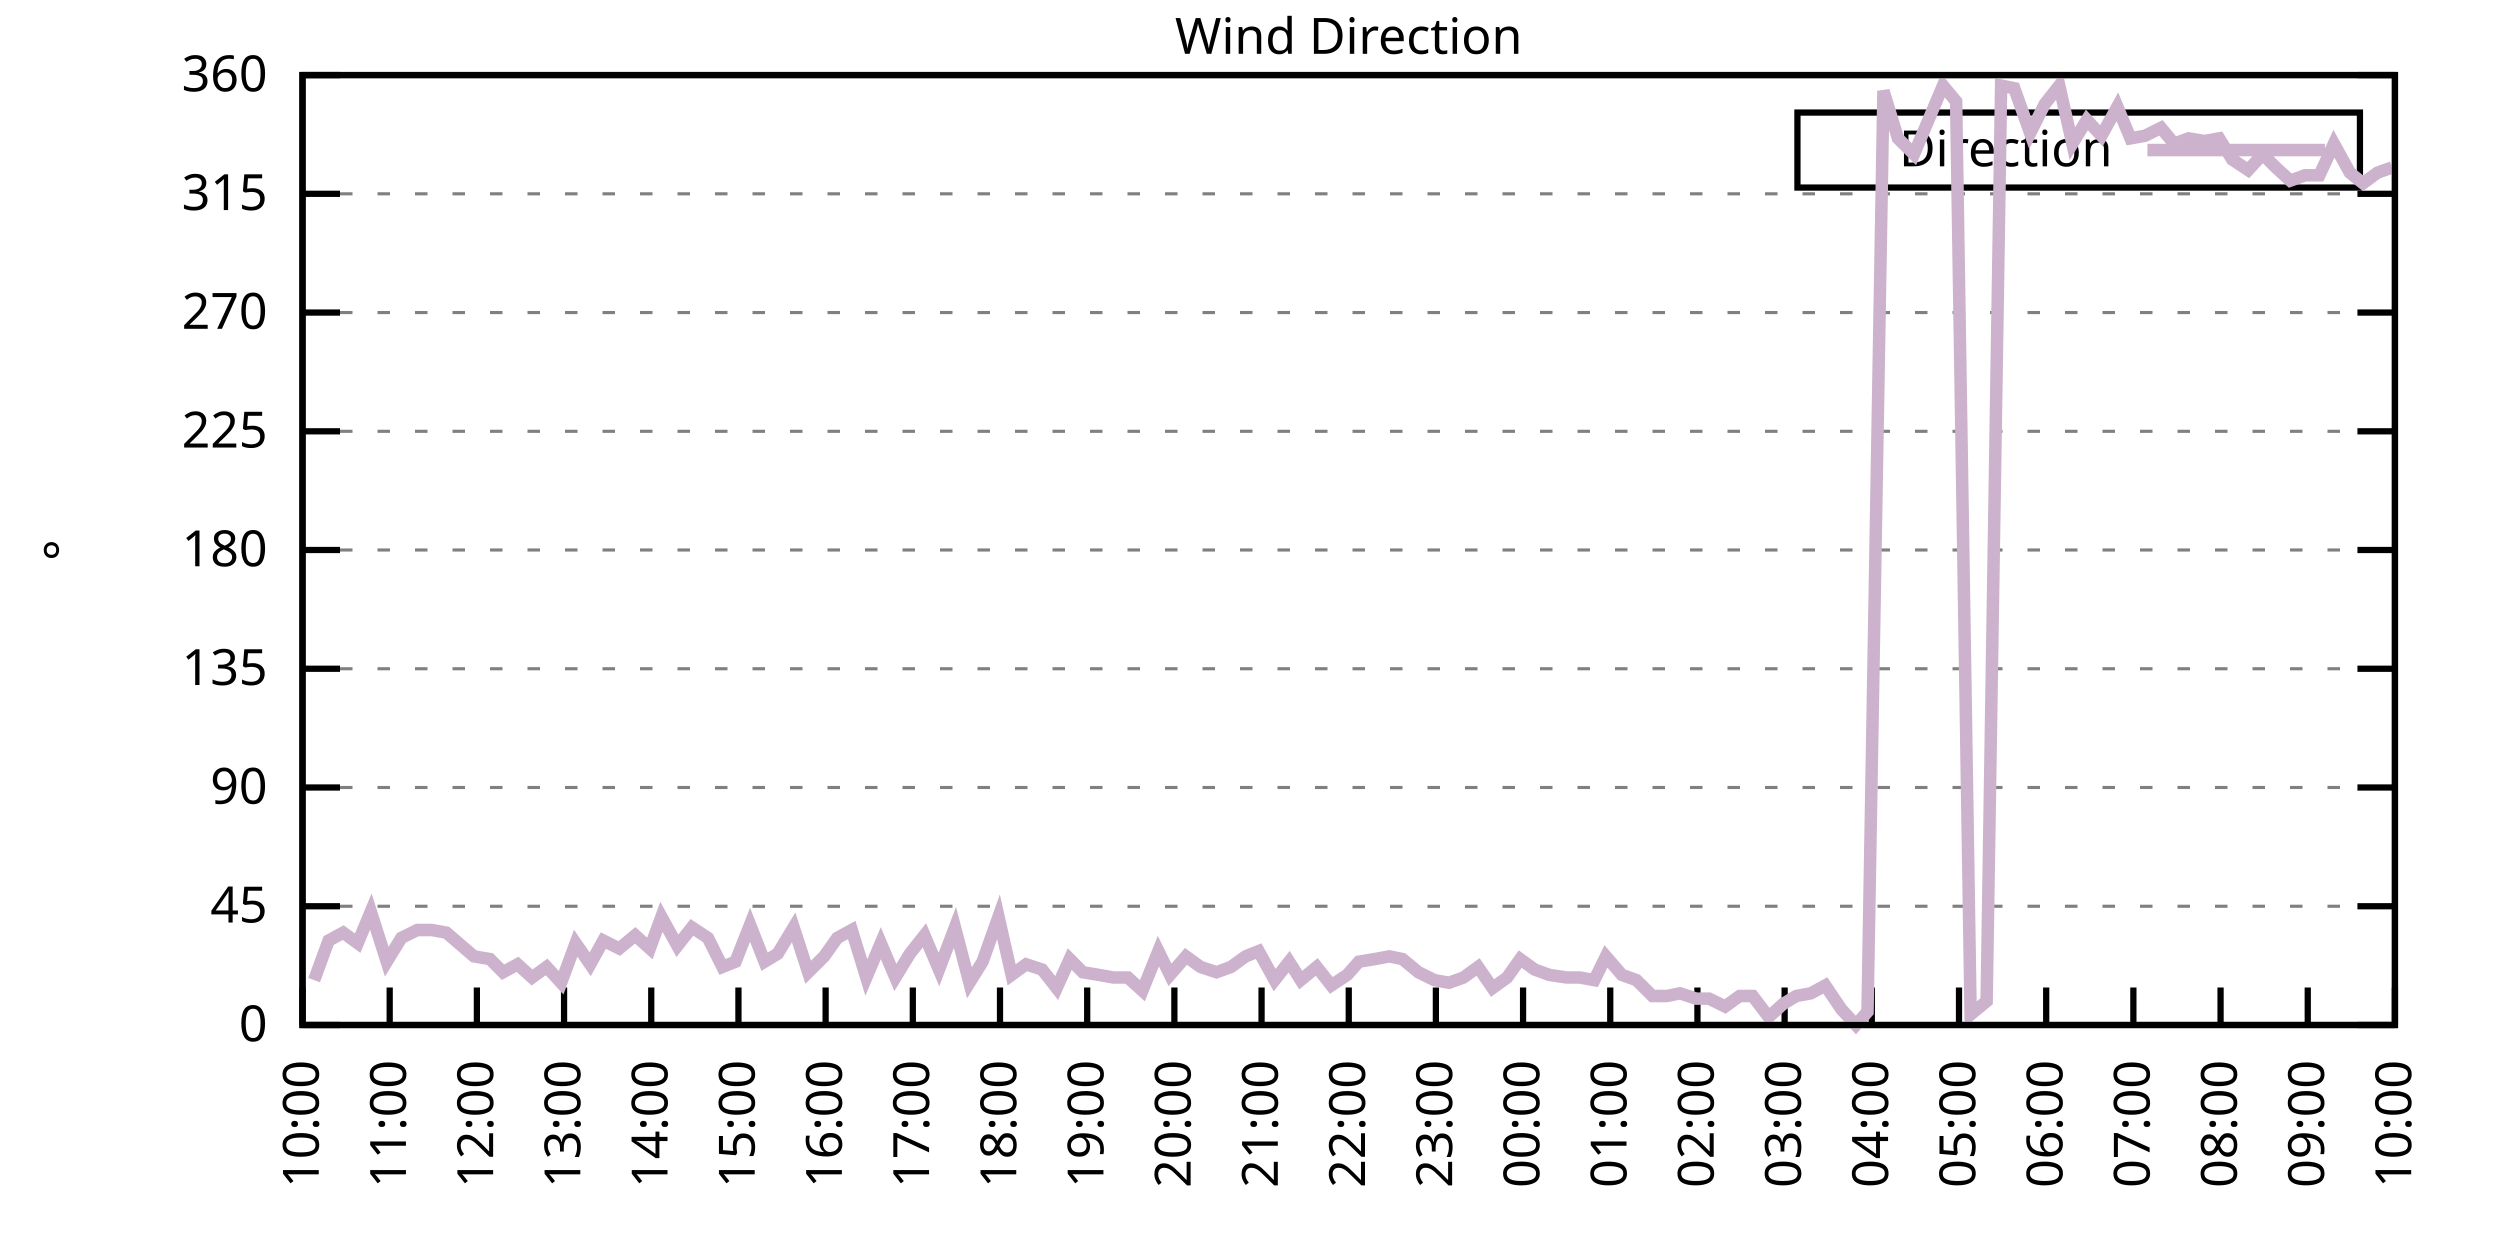
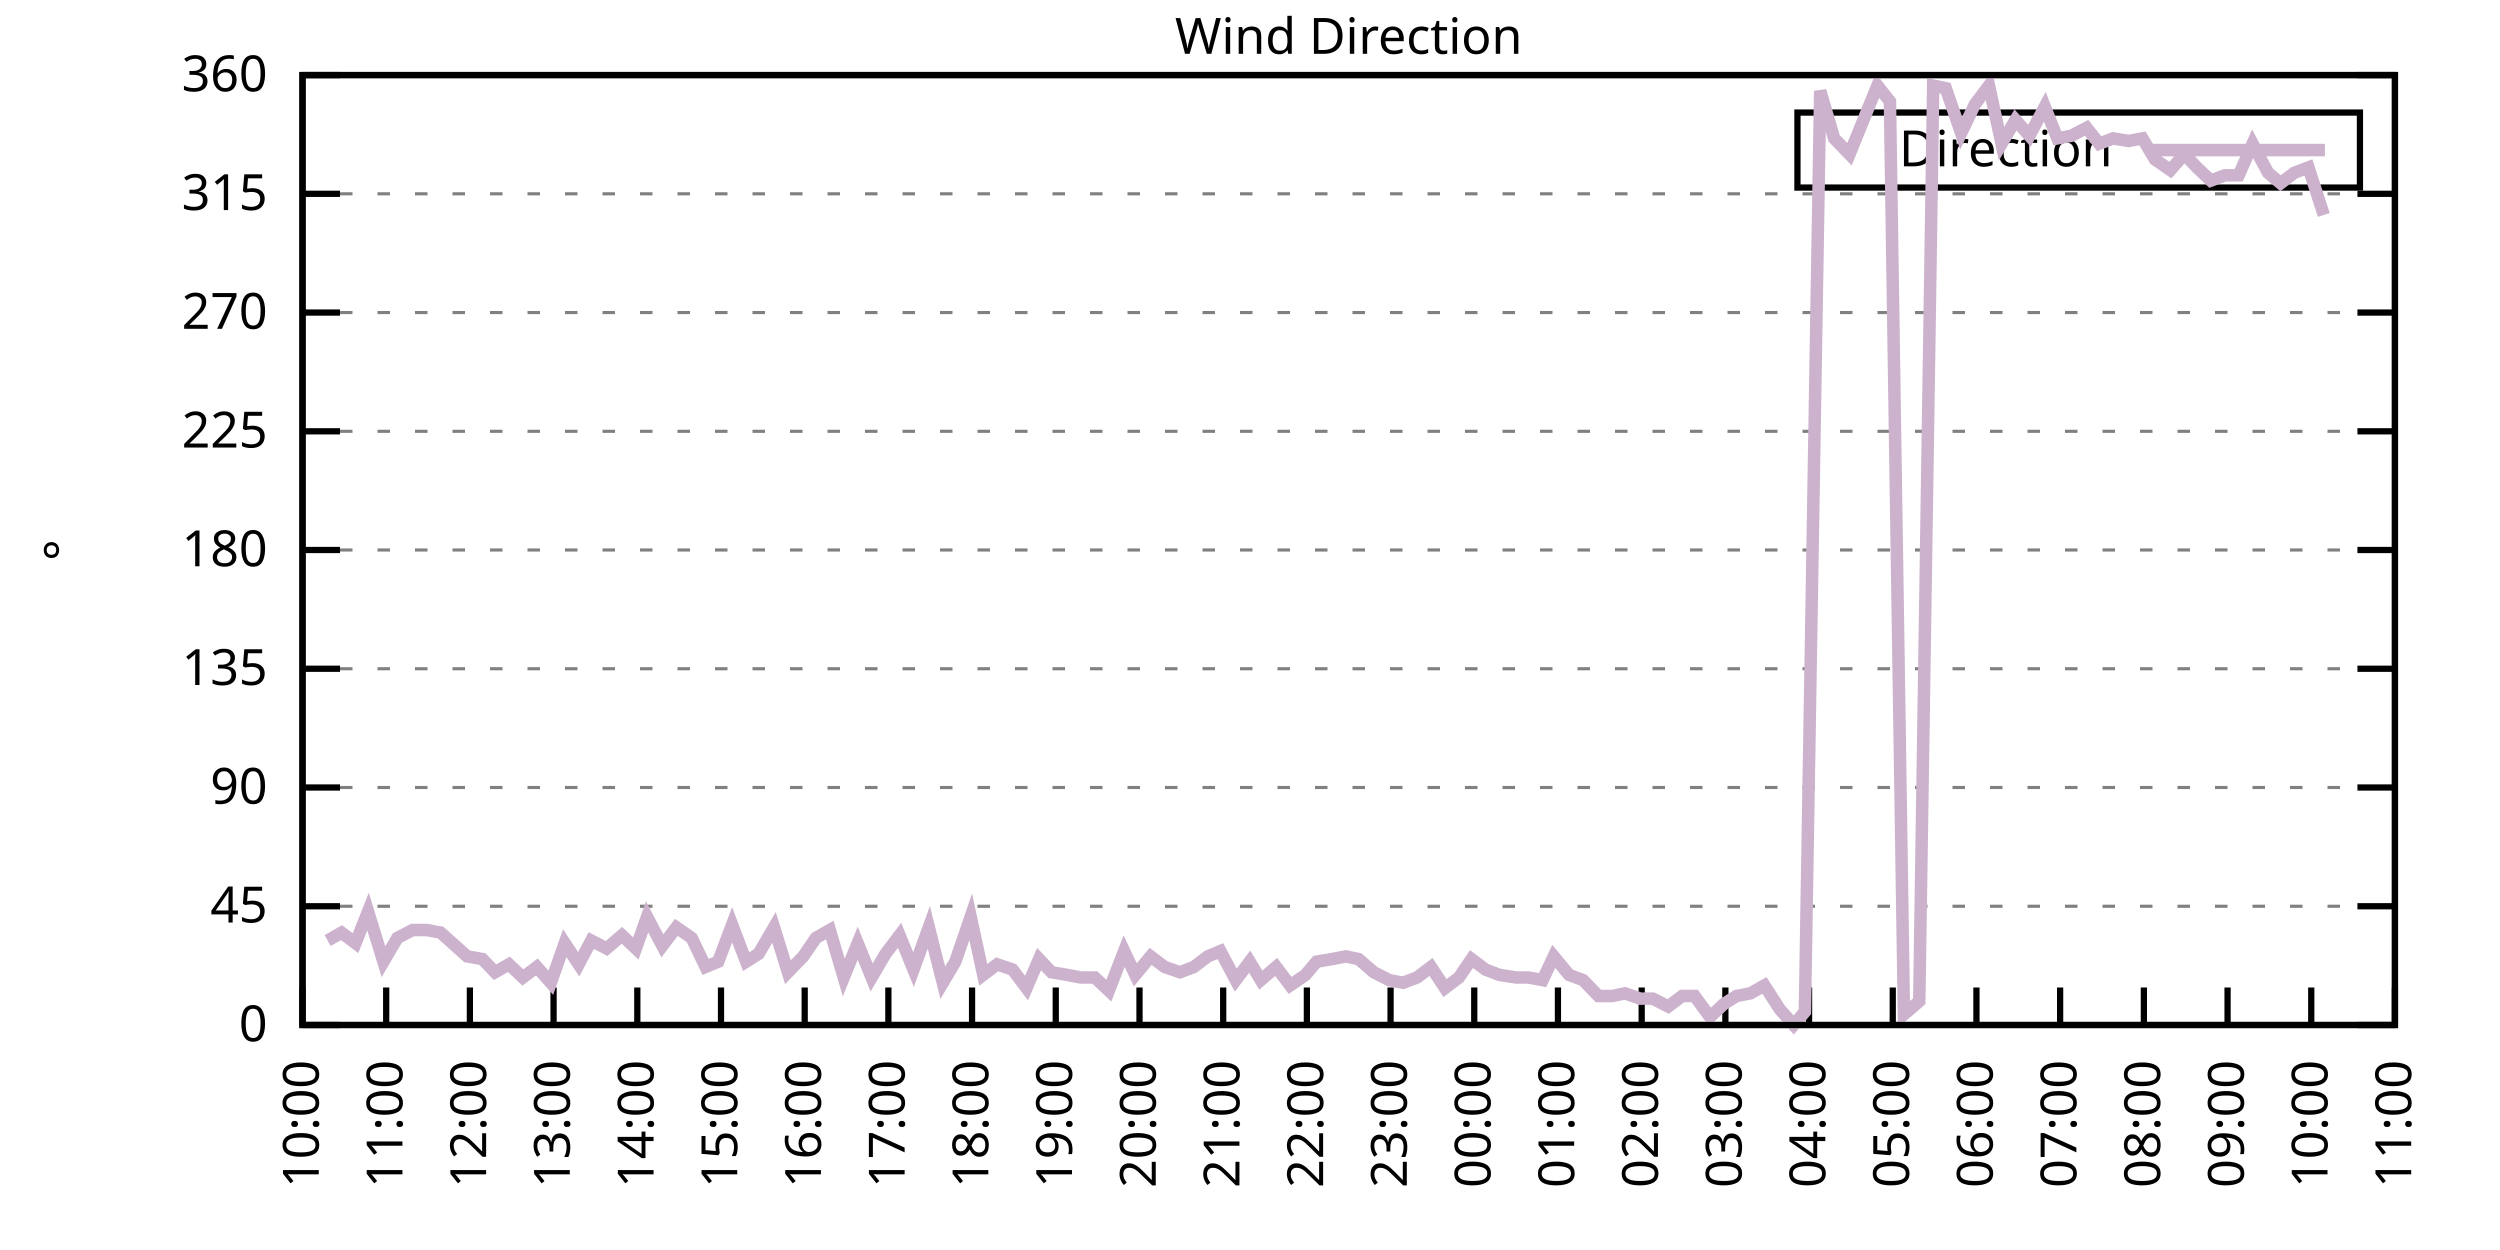
<svg xmlns="http://www.w3.org/2000/svg" xmlns:xlink="http://www.w3.org/1999/xlink" width="400" height="200" viewBox="0 0 400 200">
  <g id="gnuplot_canvas">
    <rect x="0" y="0" width="400" height="200" fill="none" />
    <defs>
      <circle id="gpDot" r="0.5" stroke-width="0.5" stroke="currentColor" />
      <path id="gpPt0" stroke-width="0.333" stroke="currentColor" d="M-1,0 h2 M0,-1 v2" />
      <path id="gpPt1" stroke-width="0.333" stroke="currentColor" d="M-1,-1 L1,1 M1,-1 L-1,1" />
      <path id="gpPt2" stroke-width="0.333" stroke="currentColor" d="M-1,0 L1,0 M0,-1 L0,1 M-1,-1 L1,1 M-1,1 L1,-1" />
      <rect id="gpPt3" stroke-width="0.333" stroke="currentColor" x="-1" y="-1" width="2" height="2" />
      <rect id="gpPt4" stroke-width="0.333" stroke="currentColor" fill="currentColor" x="-1" y="-1" width="2" height="2" />
      <circle id="gpPt5" stroke-width="0.333" stroke="currentColor" cx="0" cy="0" r="1" />
      <use xlink:href="#gpPt5" id="gpPt6" fill="currentColor" stroke="none" />
      <path id="gpPt7" stroke-width="0.333" stroke="currentColor" d="M0,-1.33 L-1.33,0.67 L1.33,0.67 z" />
      <use xlink:href="#gpPt7" id="gpPt8" fill="currentColor" stroke="none" />
      <use xlink:href="#gpPt7" id="gpPt9" stroke="currentColor" transform="rotate(180)" />
      <use xlink:href="#gpPt9" id="gpPt10" fill="currentColor" stroke="none" />
      <use xlink:href="#gpPt3" id="gpPt11" stroke="currentColor" transform="rotate(45)" />
      <use xlink:href="#gpPt11" id="gpPt12" fill="currentColor" stroke="none" />
      <path id="gpPt13" stroke-width="0.333" stroke="currentColor" d="M0,1.330 L1.265,0.411 L0.782,-1.067 L-0.782,-1.076 L-1.265,0.411 z" />
      <use xlink:href="#gpPt13" id="gpPt14" fill="currentColor" stroke="none" />
      <filter id="textbox" filterUnits="objectBoundingBox" x="0" y="0" height="1" width="1">
        <feFlood flood-color="white" flood-opacity="1" result="bgnd" />
        <feComposite in="SourceGraphic" in2="bgnd" operator="atop" />
      </filter>
      <filter id="greybox" filterUnits="objectBoundingBox" x="0" y="0" height="1" width="1">
        <feFlood flood-color="lightgrey" flood-opacity="1" result="grey" />
        <feComposite in="SourceGraphic" in2="grey" operator="atop" />
      </filter>
    </defs>
    <g fill="none" color="white" stroke="currentColor" stroke-width="1.00" stroke-linecap="butt" stroke-linejoin="miter">
</g>
    <g fill="none" color="black" stroke="currentColor" stroke-width="1.00" stroke-linecap="butt" stroke-linejoin="miter">
      <g stroke="none" shape-rendering="crispEdges">
        <polygon fill="rgb(255, 255, 255)" points="48.40,164.00 383.18,164.00 383.18,12.02 48.40,12.02 " />
      </g>
    </g>
    <g fill="none" color="black" stroke="currentColor" stroke-width="1.00" stroke-linecap="butt" stroke-linejoin="miter">
</g>
    <g fill="none" color="black" stroke="black" stroke-width="0.50" stroke-linecap="butt" stroke-linejoin="miter">
</g>
    <g fill="none" color="gray" stroke="currentColor" stroke-width="0.50" stroke-linecap="butt" stroke-linejoin="miter">
      <path stroke="gray" stroke-dasharray="2,4" class="gridline" d="M48.40,164.00 L383.19,164.00  " />
    </g>
    <g fill="none" color="gray" stroke="gray" stroke-width="1.00" stroke-linecap="butt" stroke-linejoin="miter">
</g>
    <g fill="none" color="black" stroke="currentColor" stroke-width="1.00" stroke-linecap="butt" stroke-linejoin="miter">
      <path stroke="black" d="M48.40,164.00 L54.40,164.00 M383.19,164.00 L377.19,164.00  " />
      <g transform="translate(42.80,166.60)" stroke="none" fill="black" font-family="Sans" font-size="8.00" text-anchor="end">
        <text>
          <tspan font-family="Sans"> 0</tspan>
        </text>
      </g>
    </g>
    <g fill="none" color="black" stroke="currentColor" stroke-width="1.00" stroke-linecap="butt" stroke-linejoin="miter">
</g>
    <g fill="none" color="black" stroke="black" stroke-width="0.50" stroke-linecap="butt" stroke-linejoin="miter">
</g>
    <g fill="none" color="gray" stroke="currentColor" stroke-width="0.50" stroke-linecap="butt" stroke-linejoin="miter">
      <path stroke="gray" stroke-dasharray="2,4" class="gridline" d="M48.40,145.00 L383.19,145.00  " />
    </g>
    <g fill="none" color="gray" stroke="gray" stroke-width="1.00" stroke-linecap="butt" stroke-linejoin="miter">
</g>
    <g fill="none" color="black" stroke="currentColor" stroke-width="1.00" stroke-linecap="butt" stroke-linejoin="miter">
      <path stroke="black" d="M48.40,145.00 L54.40,145.00 M383.19,145.00 L377.19,145.00  " />
      <g transform="translate(42.80,147.60)" stroke="none" fill="black" font-family="Sans" font-size="8.00" text-anchor="end">
        <text>
          <tspan font-family="Sans"> 45</tspan>
        </text>
      </g>
    </g>
    <g fill="none" color="black" stroke="currentColor" stroke-width="1.00" stroke-linecap="butt" stroke-linejoin="miter">
</g>
    <g fill="none" color="black" stroke="black" stroke-width="0.50" stroke-linecap="butt" stroke-linejoin="miter">
</g>
    <g fill="none" color="gray" stroke="currentColor" stroke-width="0.50" stroke-linecap="butt" stroke-linejoin="miter">
      <path stroke="gray" stroke-dasharray="2,4" class="gridline" d="M48.40,126.00 L383.19,126.00  " />
    </g>
    <g fill="none" color="gray" stroke="gray" stroke-width="1.00" stroke-linecap="butt" stroke-linejoin="miter">
</g>
    <g fill="none" color="black" stroke="currentColor" stroke-width="1.00" stroke-linecap="butt" stroke-linejoin="miter">
      <path stroke="black" d="M48.40,126.00 L54.40,126.00 M383.19,126.00 L377.19,126.00  " />
      <g transform="translate(42.80,128.60)" stroke="none" fill="black" font-family="Sans" font-size="8.00" text-anchor="end">
        <text>
          <tspan font-family="Sans"> 90</tspan>
        </text>
      </g>
    </g>
    <g fill="none" color="black" stroke="currentColor" stroke-width="1.00" stroke-linecap="butt" stroke-linejoin="miter">
</g>
    <g fill="none" color="black" stroke="black" stroke-width="0.50" stroke-linecap="butt" stroke-linejoin="miter">
</g>
    <g fill="none" color="gray" stroke="currentColor" stroke-width="0.50" stroke-linecap="butt" stroke-linejoin="miter">
      <path stroke="gray" stroke-dasharray="2,4" class="gridline" d="M48.40,107.00 L383.19,107.00  " />
    </g>
    <g fill="none" color="gray" stroke="gray" stroke-width="1.00" stroke-linecap="butt" stroke-linejoin="miter">
</g>
    <g fill="none" color="black" stroke="currentColor" stroke-width="1.00" stroke-linecap="butt" stroke-linejoin="miter">
      <path stroke="black" d="M48.40,107.00 L54.40,107.00 M383.19,107.00 L377.19,107.00  " />
      <g transform="translate(42.80,109.60)" stroke="none" fill="black" font-family="Sans" font-size="8.00" text-anchor="end">
        <text>
          <tspan font-family="Sans"> 135</tspan>
        </text>
      </g>
    </g>
    <g fill="none" color="black" stroke="currentColor" stroke-width="1.00" stroke-linecap="butt" stroke-linejoin="miter">
</g>
    <g fill="none" color="black" stroke="black" stroke-width="0.50" stroke-linecap="butt" stroke-linejoin="miter">
</g>
    <g fill="none" color="gray" stroke="currentColor" stroke-width="0.50" stroke-linecap="butt" stroke-linejoin="miter">
      <path stroke="gray" stroke-dasharray="2,4" class="gridline" d="M48.40,88.00 L383.19,88.00  " />
    </g>
    <g fill="none" color="gray" stroke="gray" stroke-width="1.00" stroke-linecap="butt" stroke-linejoin="miter">
</g>
    <g fill="none" color="black" stroke="currentColor" stroke-width="1.00" stroke-linecap="butt" stroke-linejoin="miter">
      <path stroke="black" d="M48.40,88.00 L54.40,88.00 M383.19,88.00 L377.19,88.00  " />
      <g transform="translate(42.80,90.60)" stroke="none" fill="black" font-family="Sans" font-size="8.00" text-anchor="end">
        <text>
          <tspan font-family="Sans"> 180</tspan>
        </text>
      </g>
    </g>
    <g fill="none" color="black" stroke="currentColor" stroke-width="1.00" stroke-linecap="butt" stroke-linejoin="miter">
</g>
    <g fill="none" color="black" stroke="black" stroke-width="0.50" stroke-linecap="butt" stroke-linejoin="miter">
</g>
    <g fill="none" color="gray" stroke="currentColor" stroke-width="0.50" stroke-linecap="butt" stroke-linejoin="miter">
      <path stroke="gray" stroke-dasharray="2,4" class="gridline" d="M48.40,69.01 L383.19,69.01  " />
    </g>
    <g fill="none" color="gray" stroke="gray" stroke-width="1.00" stroke-linecap="butt" stroke-linejoin="miter">
</g>
    <g fill="none" color="black" stroke="currentColor" stroke-width="1.00" stroke-linecap="butt" stroke-linejoin="miter">
      <path stroke="black" d="M48.40,69.01 L54.40,69.01 M383.19,69.01 L377.19,69.01  " />
      <g transform="translate(42.80,71.61)" stroke="none" fill="black" font-family="Sans" font-size="8.00" text-anchor="end">
        <text>
          <tspan font-family="Sans"> 225</tspan>
        </text>
      </g>
    </g>
    <g fill="none" color="black" stroke="currentColor" stroke-width="1.00" stroke-linecap="butt" stroke-linejoin="miter">
</g>
    <g fill="none" color="black" stroke="black" stroke-width="0.50" stroke-linecap="butt" stroke-linejoin="miter">
</g>
    <g fill="none" color="gray" stroke="currentColor" stroke-width="0.50" stroke-linecap="butt" stroke-linejoin="miter">
      <path stroke="gray" stroke-dasharray="2,4" class="gridline" d="M48.40,50.01 L383.19,50.01  " />
    </g>
    <g fill="none" color="gray" stroke="gray" stroke-width="1.00" stroke-linecap="butt" stroke-linejoin="miter">
</g>
    <g fill="none" color="black" stroke="currentColor" stroke-width="1.00" stroke-linecap="butt" stroke-linejoin="miter">
      <path stroke="black" d="M48.40,50.01 L54.40,50.01 M383.19,50.01 L377.19,50.01  " />
      <g transform="translate(42.80,52.61)" stroke="none" fill="black" font-family="Sans" font-size="8.00" text-anchor="end">
        <text>
          <tspan font-family="Sans"> 270</tspan>
        </text>
      </g>
    </g>
    <g fill="none" color="black" stroke="currentColor" stroke-width="1.00" stroke-linecap="butt" stroke-linejoin="miter">
</g>
    <g fill="none" color="black" stroke="black" stroke-width="0.50" stroke-linecap="butt" stroke-linejoin="miter">
</g>
    <g fill="none" color="gray" stroke="currentColor" stroke-width="0.50" stroke-linecap="butt" stroke-linejoin="miter">
      <path stroke="gray" stroke-dasharray="2,4" class="gridline" d="M48.40,31.01 L383.19,31.01  " />
    </g>
    <g fill="none" color="gray" stroke="gray" stroke-width="1.00" stroke-linecap="butt" stroke-linejoin="miter">
</g>
    <g fill="none" color="black" stroke="currentColor" stroke-width="1.00" stroke-linecap="butt" stroke-linejoin="miter">
      <path stroke="black" d="M48.40,31.01 L54.40,31.01 M383.19,31.01 L377.19,31.01  " />
      <g transform="translate(42.80,33.61)" stroke="none" fill="black" font-family="Sans" font-size="8.00" text-anchor="end">
        <text>
          <tspan font-family="Sans"> 315</tspan>
        </text>
      </g>
    </g>
    <g fill="none" color="black" stroke="currentColor" stroke-width="1.00" stroke-linecap="butt" stroke-linejoin="miter">
</g>
    <g fill="none" color="black" stroke="black" stroke-width="0.50" stroke-linecap="butt" stroke-linejoin="miter">
</g>
    <g fill="none" color="gray" stroke="currentColor" stroke-width="0.50" stroke-linecap="butt" stroke-linejoin="miter">
      <path stroke="gray" stroke-dasharray="2,4" class="gridline" d="M48.40,12.01 L383.19,12.01  " />
    </g>
    <g fill="none" color="gray" stroke="gray" stroke-width="1.00" stroke-linecap="butt" stroke-linejoin="miter">
</g>
    <g fill="none" color="black" stroke="currentColor" stroke-width="1.00" stroke-linecap="butt" stroke-linejoin="miter">
      <path stroke="black" d="M48.40,12.01 L54.40,12.01 M383.19,12.01 L377.19,12.01  " />
      <g transform="translate(42.80,14.61)" stroke="none" fill="black" font-family="Sans" font-size="8.00" text-anchor="end">
        <text>
          <tspan font-family="Sans"> 360</tspan>
        </text>
      </g>
    </g>
    <g fill="none" color="black" stroke="currentColor" stroke-width="1.00" stroke-linecap="butt" stroke-linejoin="miter">
      <path stroke="black" d="M48.40,164.00 L48.40,158.00  " />
      <g transform="translate(51.00,169.60) rotate(270.00)" stroke="none" fill="black" font-family="Sans" font-size="8.00" text-anchor="end">
        <text>
          <tspan font-family="Sans">10:00</tspan>
        </text>
      </g>
    </g>
    <g fill="none" color="black" stroke="currentColor" stroke-width="1.00" stroke-linecap="butt" stroke-linejoin="miter">
-       <path stroke="black" d="M62.35,164.00 L62.35,158.00  " />
-       <g transform="translate(64.95,169.60) rotate(270.00)" stroke="none" fill="black" font-family="Sans" font-size="8.00" text-anchor="end">
+       <path stroke="black" d="M61.79,164.00 L61.79,158.00  " />
+       <g transform="translate(64.39,169.60) rotate(270.00)" stroke="none" fill="black" font-family="Sans" font-size="8.00" text-anchor="end">
        <text>
          <tspan font-family="Sans">11:00</tspan>
        </text>
      </g>
    </g>
    <g fill="none" color="black" stroke="currentColor" stroke-width="1.00" stroke-linecap="butt" stroke-linejoin="miter">
-       <path stroke="black" d="M76.30,164.00 L76.30,158.00  " />
-       <g transform="translate(78.90,169.60) rotate(270.00)" stroke="none" fill="black" font-family="Sans" font-size="8.00" text-anchor="end">
+       <path stroke="black" d="M75.18,164.00 L75.18,158.00  " />
+       <g transform="translate(77.78,169.60) rotate(270.00)" stroke="none" fill="black" font-family="Sans" font-size="8.00" text-anchor="end">
        <text>
          <tspan font-family="Sans">12:00</tspan>
        </text>
      </g>
    </g>
    <g fill="none" color="black" stroke="currentColor" stroke-width="1.00" stroke-linecap="butt" stroke-linejoin="miter">
-       <path stroke="black" d="M90.25,164.00 L90.25,158.00  " />
-       <g transform="translate(92.85,169.60) rotate(270.00)" stroke="none" fill="black" font-family="Sans" font-size="8.00" text-anchor="end">
+       <path stroke="black" d="M88.57,164.00 L88.57,158.00  " />
+       <g transform="translate(91.17,169.60) rotate(270.00)" stroke="none" fill="black" font-family="Sans" font-size="8.00" text-anchor="end">
        <text>
          <tspan font-family="Sans">13:00</tspan>
        </text>
      </g>
    </g>
    <g fill="none" color="black" stroke="currentColor" stroke-width="1.00" stroke-linecap="butt" stroke-linejoin="miter">
-       <path stroke="black" d="M104.20,164.00 L104.20,158.00  " />
-       <g transform="translate(106.80,169.60) rotate(270.00)" stroke="none" fill="black" font-family="Sans" font-size="8.00" text-anchor="end">
+       <path stroke="black" d="M101.97,164.00 L101.97,158.00  " />
+       <g transform="translate(104.57,169.60) rotate(270.00)" stroke="none" fill="black" font-family="Sans" font-size="8.00" text-anchor="end">
        <text>
          <tspan font-family="Sans">14:00</tspan>
        </text>
      </g>
    </g>
    <g fill="none" color="black" stroke="currentColor" stroke-width="1.00" stroke-linecap="butt" stroke-linejoin="miter">
-       <path stroke="black" d="M118.15,164.00 L118.15,158.00  " />
-       <g transform="translate(120.75,169.60) rotate(270.00)" stroke="none" fill="black" font-family="Sans" font-size="8.00" text-anchor="end">
+       <path stroke="black" d="M115.36,164.00 L115.36,158.00  " />
+       <g transform="translate(117.96,169.60) rotate(270.00)" stroke="none" fill="black" font-family="Sans" font-size="8.00" text-anchor="end">
        <text>
          <tspan font-family="Sans">15:00</tspan>
        </text>
      </g>
    </g>
    <g fill="none" color="black" stroke="currentColor" stroke-width="1.00" stroke-linecap="butt" stroke-linejoin="miter">
-       <path stroke="black" d="M132.10,164.00 L132.10,158.00  " />
-       <g transform="translate(134.70,169.60) rotate(270.00)" stroke="none" fill="black" font-family="Sans" font-size="8.00" text-anchor="end">
+       <path stroke="black" d="M128.75,164.00 L128.75,158.00  " />
+       <g transform="translate(131.35,169.60) rotate(270.00)" stroke="none" fill="black" font-family="Sans" font-size="8.00" text-anchor="end">
        <text>
          <tspan font-family="Sans">16:00</tspan>
        </text>
      </g>
    </g>
    <g fill="none" color="black" stroke="currentColor" stroke-width="1.00" stroke-linecap="butt" stroke-linejoin="miter">
-       <path stroke="black" d="M146.05,164.00 L146.05,158.00  " />
-       <g transform="translate(148.65,169.60) rotate(270.00)" stroke="none" fill="black" font-family="Sans" font-size="8.00" text-anchor="end">
+       <path stroke="black" d="M142.14,164.00 L142.14,158.00  " />
+       <g transform="translate(144.74,169.60) rotate(270.00)" stroke="none" fill="black" font-family="Sans" font-size="8.00" text-anchor="end">
        <text>
          <tspan font-family="Sans">17:00</tspan>
        </text>
      </g>
    </g>
    <g fill="none" color="black" stroke="currentColor" stroke-width="1.00" stroke-linecap="butt" stroke-linejoin="miter">
-       <path stroke="black" d="M160.00,164.00 L160.00,158.00  " />
-       <g transform="translate(162.60,169.60) rotate(270.00)" stroke="none" fill="black" font-family="Sans" font-size="8.00" text-anchor="end">
+       <path stroke="black" d="M155.53,164.00 L155.53,158.00  " />
+       <g transform="translate(158.13,169.60) rotate(270.00)" stroke="none" fill="black" font-family="Sans" font-size="8.00" text-anchor="end">
        <text>
          <tspan font-family="Sans">18:00</tspan>
        </text>
      </g>
    </g>
    <g fill="none" color="black" stroke="currentColor" stroke-width="1.00" stroke-linecap="butt" stroke-linejoin="miter">
-       <path stroke="black" d="M173.95,164.00 L173.95,158.00  " />
-       <g transform="translate(176.55,169.60) rotate(270.00)" stroke="none" fill="black" font-family="Sans" font-size="8.00" text-anchor="end">
+       <path stroke="black" d="M168.92,164.00 L168.92,158.00  " />
+       <g transform="translate(171.52,169.60) rotate(270.00)" stroke="none" fill="black" font-family="Sans" font-size="8.00" text-anchor="end">
        <text>
          <tspan font-family="Sans">19:00</tspan>
        </text>
      </g>
    </g>
    <g fill="none" color="black" stroke="currentColor" stroke-width="1.00" stroke-linecap="butt" stroke-linejoin="miter">
-       <path stroke="black" d="M187.90,164.00 L187.90,158.00  " />
-       <g transform="translate(190.50,169.60) rotate(270.00)" stroke="none" fill="black" font-family="Sans" font-size="8.00" text-anchor="end">
+       <path stroke="black" d="M182.32,164.00 L182.32,158.00  " />
+       <g transform="translate(184.92,169.60) rotate(270.00)" stroke="none" fill="black" font-family="Sans" font-size="8.00" text-anchor="end">
        <text>
          <tspan font-family="Sans">20:00</tspan>
        </text>
      </g>
    </g>
    <g fill="none" color="black" stroke="currentColor" stroke-width="1.00" stroke-linecap="butt" stroke-linejoin="miter">
-       <path stroke="black" d="M201.85,164.00 L201.85,158.00  " />
-       <g transform="translate(204.45,169.60) rotate(270.00)" stroke="none" fill="black" font-family="Sans" font-size="8.00" text-anchor="end">
+       <path stroke="black" d="M195.71,164.00 L195.71,158.00  " />
+       <g transform="translate(198.31,169.60) rotate(270.00)" stroke="none" fill="black" font-family="Sans" font-size="8.00" text-anchor="end">
        <text>
          <tspan font-family="Sans">21:00</tspan>
        </text>
      </g>
    </g>
    <g fill="none" color="black" stroke="currentColor" stroke-width="1.00" stroke-linecap="butt" stroke-linejoin="miter">
-       <path stroke="black" d="M215.80,164.00 L215.80,158.00  " />
-       <g transform="translate(218.40,169.60) rotate(270.00)" stroke="none" fill="black" font-family="Sans" font-size="8.00" text-anchor="end">
+       <path stroke="black" d="M209.10,164.00 L209.10,158.00  " />
+       <g transform="translate(211.70,169.60) rotate(270.00)" stroke="none" fill="black" font-family="Sans" font-size="8.00" text-anchor="end">
        <text>
          <tspan font-family="Sans">22:00</tspan>
        </text>
      </g>
    </g>
    <g fill="none" color="black" stroke="currentColor" stroke-width="1.00" stroke-linecap="butt" stroke-linejoin="miter">
-       <path stroke="black" d="M229.74,164.00 L229.74,158.00  " />
-       <g transform="translate(232.34,169.60) rotate(270.00)" stroke="none" fill="black" font-family="Sans" font-size="8.00" text-anchor="end">
+       <path stroke="black" d="M222.49,164.00 L222.49,158.00  " />
+       <g transform="translate(225.09,169.60) rotate(270.00)" stroke="none" fill="black" font-family="Sans" font-size="8.00" text-anchor="end">
        <text>
          <tspan font-family="Sans">23:00</tspan>
        </text>
      </g>
    </g>
    <g fill="none" color="black" stroke="currentColor" stroke-width="1.00" stroke-linecap="butt" stroke-linejoin="miter">
-       <path stroke="black" d="M243.69,164.00 L243.69,158.00  " />
-       <g transform="translate(246.29,169.60) rotate(270.00)" stroke="none" fill="black" font-family="Sans" font-size="8.00" text-anchor="end">
+       <path stroke="black" d="M235.88,164.00 L235.88,158.00  " />
+       <g transform="translate(238.48,169.60) rotate(270.00)" stroke="none" fill="black" font-family="Sans" font-size="8.00" text-anchor="end">
        <text>
          <tspan font-family="Sans">00:00</tspan>
        </text>
      </g>
    </g>
    <g fill="none" color="black" stroke="currentColor" stroke-width="1.00" stroke-linecap="butt" stroke-linejoin="miter">
-       <path stroke="black" d="M257.64,164.00 L257.64,158.00  " />
-       <g transform="translate(260.24,169.60) rotate(270.00)" stroke="none" fill="black" font-family="Sans" font-size="8.00" text-anchor="end">
+       <path stroke="black" d="M249.27,164.00 L249.27,158.00  " />
+       <g transform="translate(251.87,169.60) rotate(270.00)" stroke="none" fill="black" font-family="Sans" font-size="8.00" text-anchor="end">
        <text>
          <tspan font-family="Sans">01:00</tspan>
        </text>
      </g>
    </g>
    <g fill="none" color="black" stroke="currentColor" stroke-width="1.00" stroke-linecap="butt" stroke-linejoin="miter">
-       <path stroke="black" d="M271.59,164.00 L271.59,158.00  " />
-       <g transform="translate(274.19,169.60) rotate(270.00)" stroke="none" fill="black" font-family="Sans" font-size="8.00" text-anchor="end">
+       <path stroke="black" d="M262.67,164.00 L262.67,158.00  " />
+       <g transform="translate(265.27,169.60) rotate(270.00)" stroke="none" fill="black" font-family="Sans" font-size="8.00" text-anchor="end">
        <text>
          <tspan font-family="Sans">02:00</tspan>
        </text>
      </g>
    </g>
    <g fill="none" color="black" stroke="currentColor" stroke-width="1.00" stroke-linecap="butt" stroke-linejoin="miter">
-       <path stroke="black" d="M285.54,164.00 L285.54,158.00  " />
-       <g transform="translate(288.14,169.60) rotate(270.00)" stroke="none" fill="black" font-family="Sans" font-size="8.00" text-anchor="end">
+       <path stroke="black" d="M276.06,164.00 L276.06,158.00  " />
+       <g transform="translate(278.66,169.60) rotate(270.00)" stroke="none" fill="black" font-family="Sans" font-size="8.00" text-anchor="end">
        <text>
          <tspan font-family="Sans">03:00</tspan>
        </text>
      </g>
    </g>
    <g fill="none" color="black" stroke="currentColor" stroke-width="1.00" stroke-linecap="butt" stroke-linejoin="miter">
-       <path stroke="black" d="M299.49,164.00 L299.49,158.00  " />
-       <g transform="translate(302.09,169.60) rotate(270.00)" stroke="none" fill="black" font-family="Sans" font-size="8.00" text-anchor="end">
+       <path stroke="black" d="M289.45,164.00 L289.45,158.00  " />
+       <g transform="translate(292.05,169.60) rotate(270.00)" stroke="none" fill="black" font-family="Sans" font-size="8.00" text-anchor="end">
        <text>
          <tspan font-family="Sans">04:00</tspan>
        </text>
      </g>
    </g>
    <g fill="none" color="black" stroke="currentColor" stroke-width="1.00" stroke-linecap="butt" stroke-linejoin="miter">
-       <path stroke="black" d="M313.44,164.00 L313.44,158.00  " />
-       <g transform="translate(316.04,169.60) rotate(270.00)" stroke="none" fill="black" font-family="Sans" font-size="8.00" text-anchor="end">
+       <path stroke="black" d="M302.84,164.00 L302.84,158.00  " />
+       <g transform="translate(305.44,169.60) rotate(270.00)" stroke="none" fill="black" font-family="Sans" font-size="8.00" text-anchor="end">
        <text>
          <tspan font-family="Sans">05:00</tspan>
        </text>
      </g>
    </g>
    <g fill="none" color="black" stroke="currentColor" stroke-width="1.00" stroke-linecap="butt" stroke-linejoin="miter">
-       <path stroke="black" d="M327.39,164.00 L327.39,158.00  " />
-       <g transform="translate(329.99,169.60) rotate(270.00)" stroke="none" fill="black" font-family="Sans" font-size="8.00" text-anchor="end">
+       <path stroke="black" d="M316.23,164.00 L316.23,158.00  " />
+       <g transform="translate(318.83,169.60) rotate(270.00)" stroke="none" fill="black" font-family="Sans" font-size="8.00" text-anchor="end">
        <text>
          <tspan font-family="Sans">06:00</tspan>
        </text>
      </g>
    </g>
    <g fill="none" color="black" stroke="currentColor" stroke-width="1.00" stroke-linecap="butt" stroke-linejoin="miter">
-       <path stroke="black" d="M341.34,164.00 L341.34,158.00  " />
-       <g transform="translate(343.94,169.60) rotate(270.00)" stroke="none" fill="black" font-family="Sans" font-size="8.00" text-anchor="end">
+       <path stroke="black" d="M329.62,164.00 L329.62,158.00  " />
+       <g transform="translate(332.22,169.60) rotate(270.00)" stroke="none" fill="black" font-family="Sans" font-size="8.00" text-anchor="end">
        <text>
          <tspan font-family="Sans">07:00</tspan>
        </text>
      </g>
    </g>
    <g fill="none" color="black" stroke="currentColor" stroke-width="1.00" stroke-linecap="butt" stroke-linejoin="miter">
-       <path stroke="black" d="M355.29,164.00 L355.29,158.00  " />
-       <g transform="translate(357.89,169.60) rotate(270.00)" stroke="none" fill="black" font-family="Sans" font-size="8.00" text-anchor="end">
+       <path stroke="black" d="M343.02,164.00 L343.02,158.00  " />
+       <g transform="translate(345.62,169.60) rotate(270.00)" stroke="none" fill="black" font-family="Sans" font-size="8.00" text-anchor="end">
        <text>
          <tspan font-family="Sans">08:00</tspan>
        </text>
      </g>
    </g>
    <g fill="none" color="black" stroke="currentColor" stroke-width="1.00" stroke-linecap="butt" stroke-linejoin="miter">
-       <path stroke="black" d="M369.24,164.00 L369.24,158.00  " />
-       <g transform="translate(371.84,169.60) rotate(270.00)" stroke="none" fill="black" font-family="Sans" font-size="8.00" text-anchor="end">
+       <path stroke="black" d="M356.41,164.00 L356.41,158.00  " />
+       <g transform="translate(359.01,169.60) rotate(270.00)" stroke="none" fill="black" font-family="Sans" font-size="8.00" text-anchor="end">
        <text>
          <tspan font-family="Sans">09:00</tspan>
+         </text>
+       </g>
+     </g>
+     <g fill="none" color="black" stroke="currentColor" stroke-width="1.00" stroke-linecap="butt" stroke-linejoin="miter">
+       <path stroke="black" d="M369.80,164.00 L369.80,158.00  " />
+       <g transform="translate(372.40,169.60) rotate(270.00)" stroke="none" fill="black" font-family="Sans" font-size="8.00" text-anchor="end">
+         <text>
+           <tspan font-family="Sans">10:00</tspan>
        </text>
      </g>
    </g>
    <g fill="none" color="black" stroke="currentColor" stroke-width="1.00" stroke-linecap="butt" stroke-linejoin="miter">
      <path stroke="black" d="M383.19,164.00 L383.19,158.00  " />
      <g transform="translate(385.79,169.60) rotate(270.00)" stroke="none" fill="black" font-family="Sans" font-size="8.00" text-anchor="end">
        <text>
-           <tspan font-family="Sans">10:00</tspan>
+           <tspan font-family="Sans">11:00</tspan>
        </text>
      </g>
    </g>
    <g fill="none" color="black" stroke="currentColor" stroke-width="1.00" stroke-linecap="butt" stroke-linejoin="miter">
</g>
    <g fill="none" color="black" stroke="currentColor" stroke-width="1.00" stroke-linecap="butt" stroke-linejoin="miter">
      <path stroke="black" d="M48.40,12.01 L48.40,164.00 L383.19,164.00 L383.19,12.01 L48.40,12.01 Z  " />
    </g>
    <g fill="none" color="black" stroke="currentColor" stroke-width="1.00" stroke-linecap="butt" stroke-linejoin="miter">
</g>
    <g fill="none" color="black" stroke="currentColor" stroke-width="1.00" stroke-linecap="butt" stroke-linejoin="miter">
      <path stroke="black" d="M287.59,30.01 L287.59,18.01 L377.59,18.01 L377.59,30.01 L287.59,30.01 Z  " />
    </g>
    <g id="Wind_direction_plot_1">
      <g fill="none" color="white" stroke="black" stroke-width="2.00" stroke-linecap="butt" stroke-linejoin="miter">
</g>
      <g fill="none" color="black" stroke="currentColor" stroke-width="2.00" stroke-linecap="butt" stroke-linejoin="miter">
        <g transform="translate(337.99,26.61)" stroke="none" fill="black" font-family="Sans" font-size="8.00" text-anchor="end">
          <text>
            <tspan font-family="Sans">Direction</tspan>
          </text>
        </g>
      </g>
      <g fill="none" color="black" stroke="currentColor" stroke-width="2.00" stroke-linecap="butt" stroke-linejoin="miter">
-         <path stroke="rgb(204, 178, 204)" d="M343.59,24.01 L371.99,24.01 M50.26,156.82 L52.58,150.49 L54.91,149.22 L57.23,150.91 L59.33,145.85 L61.88,153.87   L64.21,150.07 L66.77,148.80 L69.09,148.80 L71.42,149.22 L75.83,153.02 L78.39,153.45 L80.48,155.56 L82.81,154.29   L85.13,156.40 L87.46,154.71 L89.78,157.24 L92.11,150.91 L94.43,154.29 L96.53,150.49 L99.08,151.76 L101.64,149.65   L103.97,151.76 L105.83,146.69 L108.38,151.33 L110.71,148.38 L113.27,150.07 L115.59,154.71 L117.68,153.87 L120.01,147.96   L122.33,153.87 L124.43,152.60 L126.98,148.38 L129.31,155.56 L131.87,153.02 L133.96,150.07 L136.28,148.80 L138.61,156.40   L140.93,150.91 L143.26,156.40 L145.58,152.60 L147.91,149.65 L150.23,155.13 L152.79,148.38 L155.11,157.24 L157.21,153.87   L159.76,146.69 L161.86,155.98 L164.18,154.29 L166.74,155.13 L169.06,158.09 L171.16,153.45 L173.25,155.56 L175.81,155.98   L178.13,156.40 L180.46,156.40 L182.78,158.51 L185.34,152.18 L187.20,155.98 L189.76,153.02 L192.08,154.71 L194.64,155.56   L196.96,154.71 L199.29,153.02 L201.38,152.18 L203.94,156.82 L206.26,153.87 L208.12,156.82 L210.68,154.71 L213.01,157.67   L215.56,155.98 L217.42,153.87 L219.98,153.45 L222.30,153.02 L224.40,153.45 L226.95,155.56 L229.51,156.82 L231.84,157.24   L234.16,156.40 L236.49,154.71 L238.81,158.09 L241.14,156.40 L243.23,153.45 L245.55,155.13 L247.88,155.98 L250.67,156.40   L252.76,156.40 L255.09,156.82 L256.95,153.02 L259.50,155.98 L261.83,156.82 L264.39,159.36 L266.71,159.36 L268.80,158.93   L271.36,159.78 L273.45,159.78 L276.01,161.04 L278.34,159.36 L280.43,159.36 L282.99,162.73 L285.31,160.62 L287.40,159.36   L289.73,158.93 L292.05,157.67 L294.61,161.47 L296.94,164.00 L298.80,161.89 L301.35,14.54 L303.68,22.14 L306.23,24.68   L308.56,19.19 L310.88,13.70 L312.98,16.23 L315.30,162.31 L317.86,160.20 L320.18,13.70 L322.28,14.12 L324.83,21.30   L327.16,16.65 L329.48,13.70 L331.58,22.99 L333.90,19.19 L336.23,21.72 L338.78,17.08 L340.88,22.14 L343.20,21.72   L345.76,20.45 L347.85,22.99 L350.18,22.14 L352.73,22.56 L355.06,22.14 L357.15,25.52 L359.71,27.21 L362.03,24.68   L364.13,26.79 L366.45,28.90 L368.78,28.05 L371.10,28.05 L373.43,22.99 L375.98,27.63 L378.08,29.32 L380.40,27.63   L382.73,26.79  " />
+         <path stroke="rgb(204, 178, 204)" d="M343.59,24.01 L371.99,24.01 M52.42,150.49 L54.65,149.22 L56.88,150.91 L58.89,145.85 L61.35,153.87 L63.58,150.07   L66.03,148.80 L68.26,148.80 L70.50,149.22 L74.74,153.02 L77.19,153.45 L79.20,155.56 L81.43,154.29 L83.66,156.40   L85.90,154.71 L88.13,157.24 L90.36,150.91 L92.59,154.29 L94.60,150.49 L97.06,151.76 L99.51,149.65 L101.74,151.76   L103.53,146.69 L105.98,151.33 L108.22,148.38 L110.67,150.07 L112.90,154.71 L114.91,153.87 L117.14,147.96 L119.38,153.87   L121.38,152.60 L123.84,148.38 L126.07,155.56 L128.53,153.02 L130.54,150.07 L132.77,148.80 L135.00,156.40 L137.23,150.91   L139.46,156.40 L141.69,152.60 L143.93,149.65 L146.16,155.13 L148.61,148.38 L150.85,157.24 L152.85,153.87 L155.31,146.69   L157.32,155.98 L159.55,154.29 L162.01,155.13 L164.24,158.09 L166.25,153.45 L168.25,155.56 L170.71,155.98 L172.94,156.40   L175.17,156.40 L177.41,158.51 L179.86,152.18 L181.65,155.98 L184.10,153.02 L186.33,154.71 L188.79,155.56 L191.02,154.71   L193.25,153.02 L195.26,152.18 L197.72,156.82 L199.95,153.87 L201.73,156.82 L204.19,154.71 L206.42,157.67 L208.88,155.98   L210.66,153.87 L213.12,153.45 L215.35,153.02 L217.36,153.45 L219.81,155.56 L222.27,156.82 L224.50,157.24 L226.73,156.40   L228.96,154.71 L231.20,158.09 L233.43,156.40 L235.44,153.45 L237.67,155.13 L239.90,155.98 L242.58,156.40 L244.59,156.40   L246.82,156.82 L248.60,153.02 L251.06,155.98 L253.29,156.82 L255.75,159.36 L257.98,159.36 L259.99,158.93 L262.44,159.78   L264.45,159.78 L266.91,161.04 L269.14,159.36 L271.15,159.36 L273.60,162.73 L275.83,160.62 L277.84,159.36 L280.07,158.93   L282.31,157.67 L284.76,161.47 L286.99,164.00 L288.78,161.89 L291.23,14.54 L293.47,22.14 L295.92,24.68 L298.15,19.19   L300.39,13.70 L302.39,16.23 L304.63,162.31 L307.08,160.20 L309.31,13.70 L311.32,14.12 L313.78,21.30 L316.01,16.65   L318.24,13.70 L320.25,22.99 L322.48,19.19 L324.71,21.72 L327.17,17.08 L329.18,22.14 L331.41,21.72 L333.86,20.45   L335.87,22.99 L338.10,22.14 L340.56,22.56 L342.79,22.14 L344.80,25.52 L347.26,27.21 L349.49,24.68 L351.50,26.79   L353.73,28.90 L355.96,28.05 L358.19,28.05 L360.42,22.99 L362.88,27.63 L364.89,29.32 L367.12,27.63 L369.35,26.79   L371.81,34.39  " />
      </g>
    </g>
    <g fill="none" color="black" stroke="currentColor" stroke-width="2.00" stroke-linecap="butt" stroke-linejoin="miter">
</g>
    <g fill="none" color="black" stroke="black" stroke-width="1.00" stroke-linecap="butt" stroke-linejoin="miter">
</g>
    <g fill="none" color="black" stroke="currentColor" stroke-width="1.00" stroke-linecap="butt" stroke-linejoin="miter">
      <path stroke="black" d="M48.40,12.01 L48.40,164.00 L383.19,164.00 L383.19,12.01 L48.40,12.01 Z  " />
      <g transform="translate(12.80,88.01) rotate(270.00)" stroke="none" fill="black" font-family="Sans" font-size="8.00" text-anchor="middle">
        <text>
          <tspan font-family="Sans">°</tspan>
        </text>
      </g>
    </g>
    <g fill="none" color="black" stroke="currentColor" stroke-width="1.00" stroke-linecap="butt" stroke-linejoin="miter">
</g>
    <g fill="none" color="black" stroke="currentColor" stroke-width="1.00" stroke-linecap="butt" stroke-linejoin="miter">
      <g transform="translate(215.79,8.61)" stroke="none" fill="black" font-family="Sans" font-size="8.00" text-anchor="middle">
        <text>
          <tspan font-family="Sans">Wind Direction</tspan>
        </text>
      </g>
    </g>
    <g fill="none" color="black" stroke="currentColor" stroke-width="1.00" stroke-linecap="butt" stroke-linejoin="miter">
</g>
  </g>
</svg>
